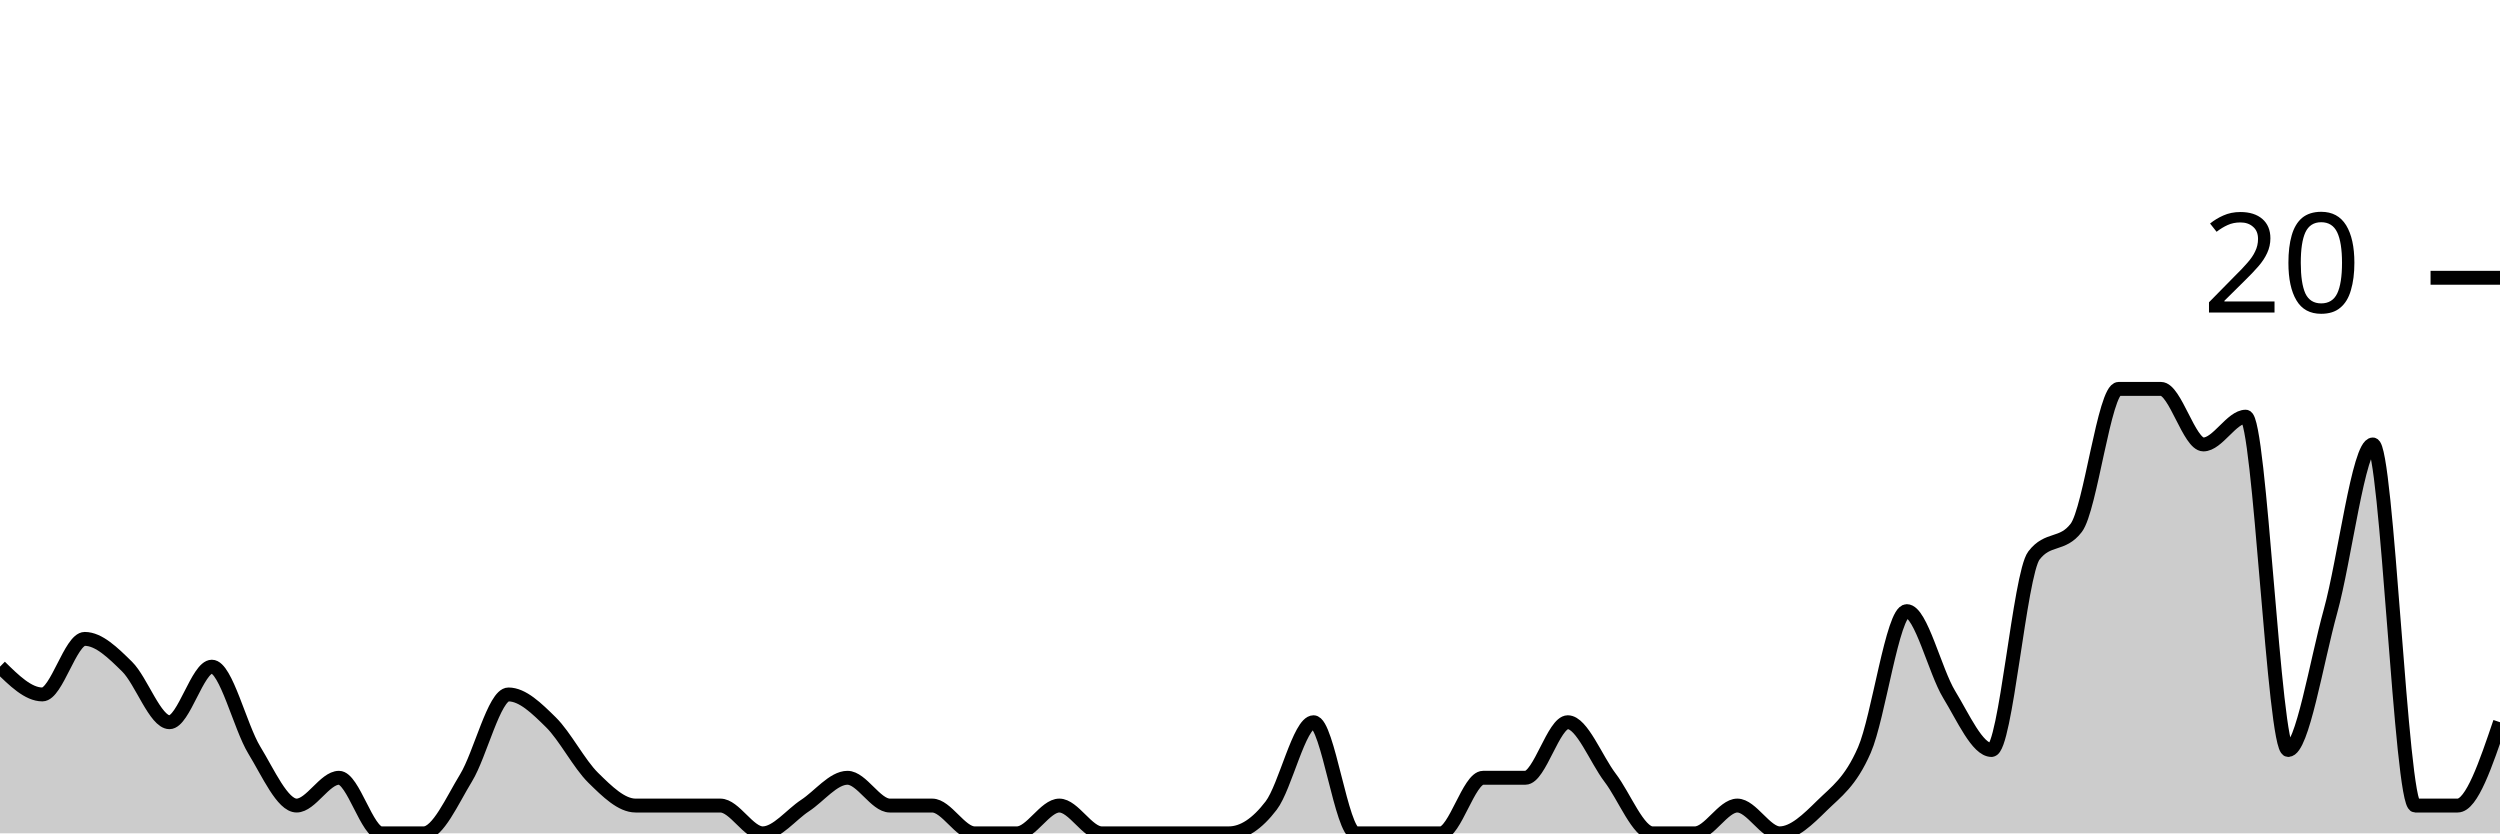
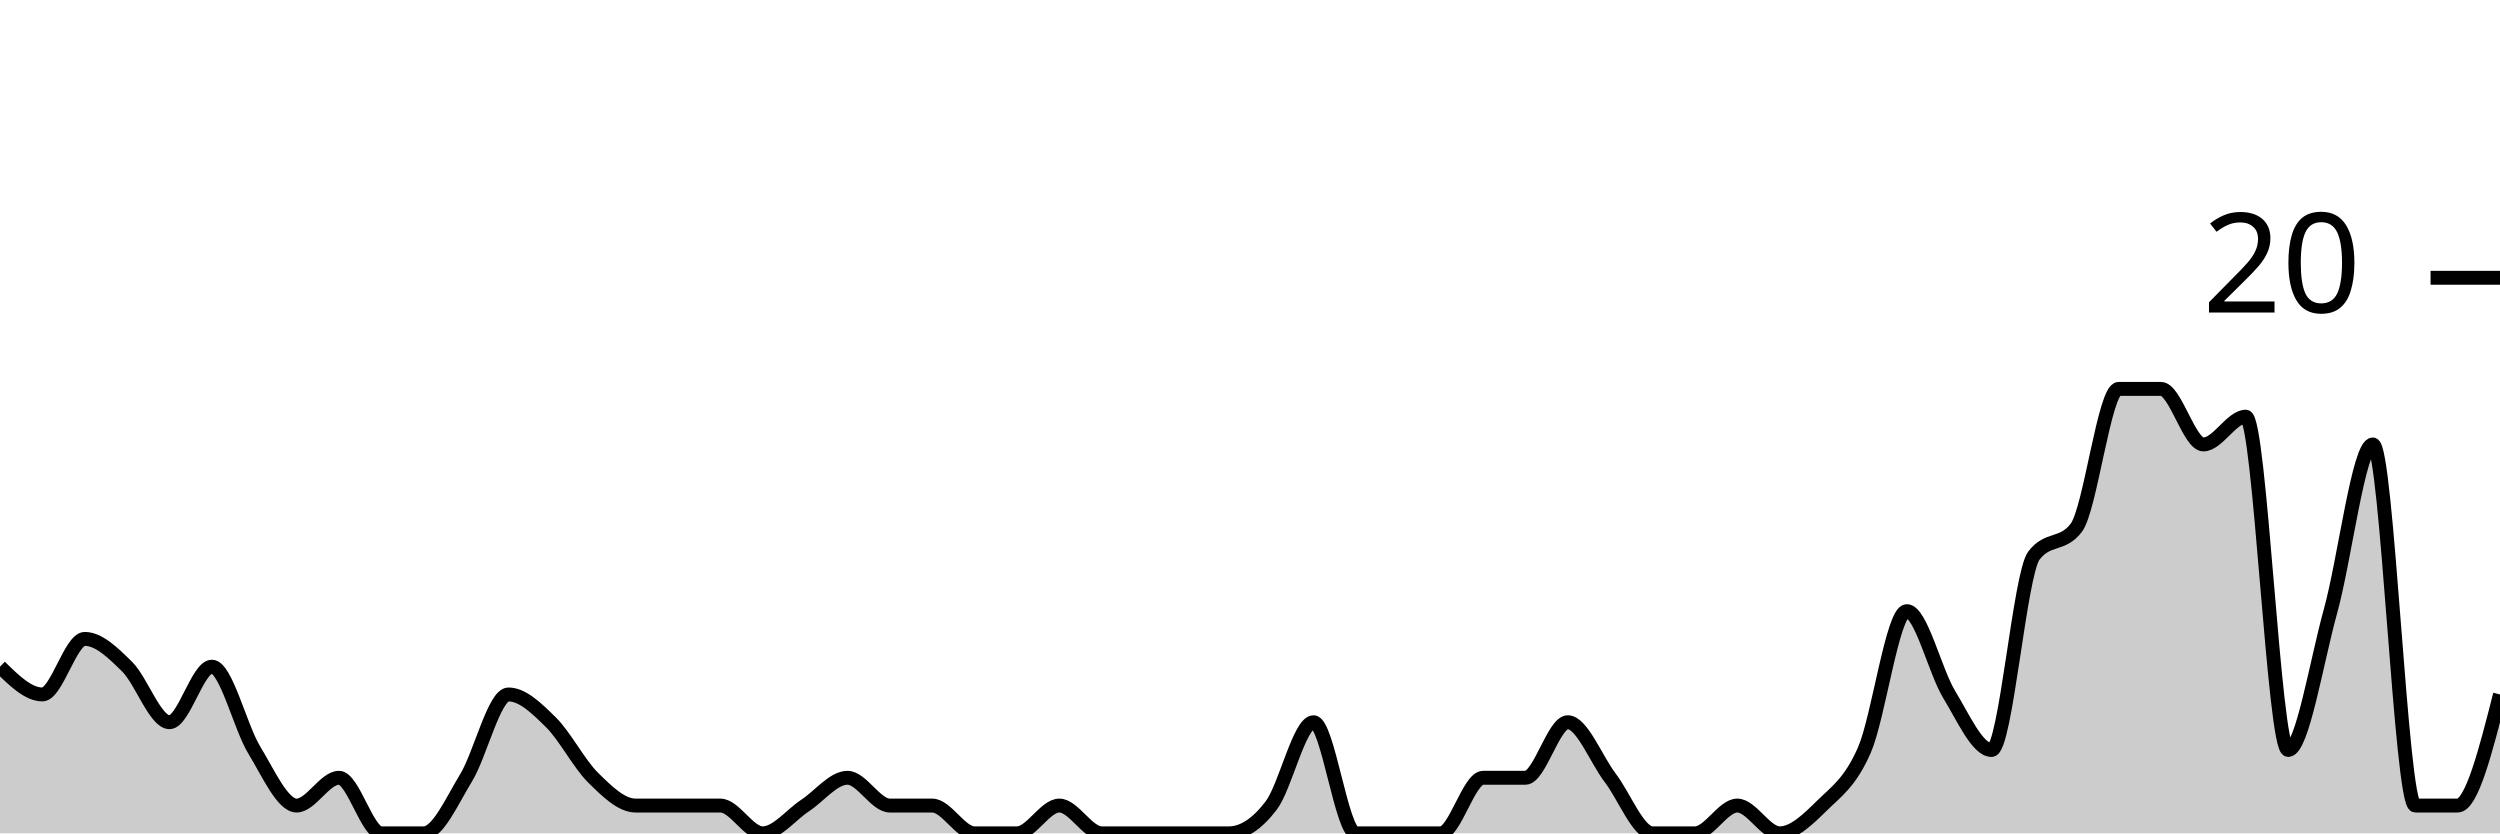
<svg xmlns="http://www.w3.org/2000/svg" viewBox="0 0 180 60">
  <g transform="translate(0,20)">
-     <path class="area" fill="rgba(0, 0, 0, 0.2)" d="M0,28C1.017,29,2.034,30,3.051,30C4.068,30,5.085,26,6.102,26C7.119,26,8.136,27,9.153,28C10.169,29,11.186,32,12.203,32C13.22,32,14.237,28,15.254,28C16.271,28,17.288,32.333,18.305,34C19.322,35.667,20.339,38,21.356,38C22.373,38,23.39,36,24.407,36C25.424,36,26.441,40,27.458,40C28.475,40,29.492,40,30.508,40C31.525,40,32.542,37.667,33.559,36C34.576,34.333,35.593,30,36.61,30C37.627,30,38.644,31,39.661,32C40.678,33,41.695,35,42.712,36C43.729,37,44.746,38,45.763,38C46.78,38,47.797,38,48.814,38C49.831,38,50.847,38,51.864,38C52.881,38,53.898,40,54.915,40C55.932,40,56.949,38.667,57.966,38C58.983,37.333,60,36,61.017,36C62.034,36,63.051,38,64.068,38C65.085,38,66.102,38,67.119,38C68.136,38,69.153,40,70.169,40C71.186,40,72.203,40,73.22,40C74.237,40,75.254,38,76.271,38C77.288,38,78.305,40,79.322,40C80.339,40,81.356,40,82.373,40C83.39,40,84.407,40,85.424,40C86.441,40,87.458,40,88.475,40C89.492,40,90.508,39.333,91.525,38C92.542,36.667,93.559,32,94.576,32C95.593,32,96.61,40,97.627,40C98.644,40,99.661,40,100.678,40C101.695,40,102.712,40,103.729,40C104.746,40,105.763,36,106.78,36C107.797,36,108.814,36,109.831,36C110.847,36,111.864,32,112.881,32C113.898,32,114.915,34.667,115.932,36C116.949,37.333,117.966,40,118.983,40C120,40,121.017,40,122.034,40C123.051,40,124.068,38,125.085,38C126.102,38,127.119,40,128.136,40C129.153,40,130.169,39,131.186,38C132.203,37,133.22,36.333,134.237,34C135.254,31.667,136.271,24,137.288,24C138.305,24,139.322,28.333,140.339,30C141.356,31.667,142.373,34,143.39,34C144.407,34,145.424,21.333,146.441,20C147.458,18.667,148.475,19.333,149.492,18C150.508,16.667,151.525,8,152.542,8C153.559,8,154.576,8,155.593,8C156.61,8,157.627,12,158.644,12C159.661,12,160.678,10,161.695,10C162.712,10,163.729,34,164.746,34C165.763,34,166.78,27.667,167.797,24C168.814,20.333,169.831,12,170.847,12C171.864,12,172.881,38,173.898,38C174.915,38,175.932,38,176.949,38C177.966,38,178.983,35,180,32L180,40C178.983,40,177.966,40,176.949,40C175.932,40,174.915,40,173.898,40C172.881,40,171.864,40,170.847,40C169.831,40,168.814,40,167.797,40C166.78,40,165.763,40,164.746,40C163.729,40,162.712,40,161.695,40C160.678,40,159.661,40,158.644,40C157.627,40,156.61,40,155.593,40C154.576,40,153.559,40,152.542,40C151.525,40,150.508,40,149.492,40C148.475,40,147.458,40,146.441,40C145.424,40,144.407,40,143.39,40C142.373,40,141.356,40,140.339,40C139.322,40,138.305,40,137.288,40C136.271,40,135.254,40,134.237,40C133.22,40,132.203,40,131.186,40C130.169,40,129.153,40,128.136,40C127.119,40,126.102,40,125.085,40C124.068,40,123.051,40,122.034,40C121.017,40,120,40,118.983,40C117.966,40,116.949,40,115.932,40C114.915,40,113.898,40,112.881,40C111.864,40,110.847,40,109.831,40C108.814,40,107.797,40,106.78,40C105.763,40,104.746,40,103.729,40C102.712,40,101.695,40,100.678,40C99.661,40,98.644,40,97.627,40C96.61,40,95.593,40,94.576,40C93.559,40,92.542,40,91.525,40C90.508,40,89.492,40,88.475,40C87.458,40,86.441,40,85.424,40C84.407,40,83.39,40,82.373,40C81.356,40,80.339,40,79.322,40C78.305,40,77.288,40,76.271,40C75.254,40,74.237,40,73.22,40C72.203,40,71.186,40,70.169,40C69.153,40,68.136,40,67.119,40C66.102,40,65.085,40,64.068,40C63.051,40,62.034,40,61.017,40C60,40,58.983,40,57.966,40C56.949,40,55.932,40,54.915,40C53.898,40,52.881,40,51.864,40C50.847,40,49.831,40,48.814,40C47.797,40,46.78,40,45.763,40C44.746,40,43.729,40,42.712,40C41.695,40,40.678,40,39.661,40C38.644,40,37.627,40,36.61,40C35.593,40,34.576,40,33.559,40C32.542,40,31.525,40,30.508,40C29.492,40,28.475,40,27.458,40C26.441,40,25.424,40,24.407,40C23.39,40,22.373,40,21.356,40C20.339,40,19.322,40,18.305,40C17.288,40,16.271,40,15.254,40C14.237,40,13.22,40,12.203,40C11.186,40,10.169,40,9.153,40C8.136,40,7.119,40,6.102,40C5.085,40,4.068,40,3.051,40C2.034,40,1.017,40,0,40Z" />
-     <path class="line" stroke="black" fill="none" d="M0,28C1.017,29,2.034,30,3.051,30C4.068,30,5.085,26,6.102,26C7.119,26,8.136,27,9.153,28C10.169,29,11.186,32,12.203,32C13.22,32,14.237,28,15.254,28C16.271,28,17.288,32.333,18.305,34C19.322,35.667,20.339,38,21.356,38C22.373,38,23.39,36,24.407,36C25.424,36,26.441,40,27.458,40C28.475,40,29.492,40,30.508,40C31.525,40,32.542,37.667,33.559,36C34.576,34.333,35.593,30,36.61,30C37.627,30,38.644,31,39.661,32C40.678,33,41.695,35,42.712,36C43.729,37,44.746,38,45.763,38C46.78,38,47.797,38,48.814,38C49.831,38,50.847,38,51.864,38C52.881,38,53.898,40,54.915,40C55.932,40,56.949,38.667,57.966,38C58.983,37.333,60,36,61.017,36C62.034,36,63.051,38,64.068,38C65.085,38,66.102,38,67.119,38C68.136,38,69.153,40,70.169,40C71.186,40,72.203,40,73.22,40C74.237,40,75.254,38,76.271,38C77.288,38,78.305,40,79.322,40C80.339,40,81.356,40,82.373,40C83.39,40,84.407,40,85.424,40C86.441,40,87.458,40,88.475,40C89.492,40,90.508,39.333,91.525,38C92.542,36.667,93.559,32,94.576,32C95.593,32,96.61,40,97.627,40C98.644,40,99.661,40,100.678,40C101.695,40,102.712,40,103.729,40C104.746,40,105.763,36,106.78,36C107.797,36,108.814,36,109.831,36C110.847,36,111.864,32,112.881,32C113.898,32,114.915,34.667,115.932,36C116.949,37.333,117.966,40,118.983,40C120,40,121.017,40,122.034,40C123.051,40,124.068,38,125.085,38C126.102,38,127.119,40,128.136,40C129.153,40,130.169,39,131.186,38C132.203,37,133.22,36.333,134.237,34C135.254,31.667,136.271,24,137.288,24C138.305,24,139.322,28.333,140.339,30C141.356,31.667,142.373,34,143.39,34C144.407,34,145.424,21.333,146.441,20C147.458,18.667,148.475,19.333,149.492,18C150.508,16.667,151.525,8,152.542,8C153.559,8,154.576,8,155.593,8C156.61,8,157.627,12,158.644,12C159.661,12,160.678,10,161.695,10C162.712,10,163.729,34,164.746,34C165.763,34,166.78,27.667,167.797,24C168.814,20.333,169.831,12,170.847,12C171.864,12,172.881,38,173.898,38C174.915,38,175.932,38,176.949,38C177.966,38,178.983,35,180,32" />
+     <path class="area" fill="rgba(0, 0, 0, 0.2)" d="M0,28C1.017,29,2.034,30,3.051,30C4.068,30,5.085,26,6.102,26C7.119,26,8.136,27,9.153,28C10.169,29,11.186,32,12.203,32C13.22,32,14.237,28,15.254,28C16.271,28,17.288,32.333,18.305,34C19.322,35.667,20.339,38,21.356,38C22.373,38,23.39,36,24.407,36C25.424,36,26.441,40,27.458,40C28.475,40,29.492,40,30.508,40C31.525,40,32.542,37.667,33.559,36C34.576,34.333,35.593,30,36.61,30C37.627,30,38.644,31,39.661,32C40.678,33,41.695,35,42.712,36C43.729,37,44.746,38,45.763,38C46.78,38,47.797,38,48.814,38C49.831,38,50.847,38,51.864,38C52.881,38,53.898,40,54.915,40C55.932,40,56.949,38.667,57.966,38C58.983,37.333,60,36,61.017,36C62.034,36,63.051,38,64.068,38C65.085,38,66.102,38,67.119,38C68.136,38,69.153,40,70.169,40C71.186,40,72.203,40,73.22,40C74.237,40,75.254,38,76.271,38C77.288,38,78.305,40,79.322,40C80.339,40,81.356,40,82.373,40C83.39,40,84.407,40,85.424,40C86.441,40,87.458,40,88.475,40C89.492,40,90.508,39.333,91.525,38C92.542,36.667,93.559,32,94.576,32C95.593,32,96.61,40,97.627,40C98.644,40,99.661,40,100.678,40C101.695,40,102.712,40,103.729,40C104.746,40,105.763,36,106.78,36C107.797,36,108.814,36,109.831,36C110.847,36,111.864,32,112.881,32C113.898,32,114.915,34.667,115.932,36C116.949,37.333,117.966,40,118.983,40C120,40,121.017,40,122.034,40C123.051,40,124.068,38,125.085,38C126.102,38,127.119,40,128.136,40C129.153,40,130.169,39,131.186,38C132.203,37,133.22,36.333,134.237,34C135.254,31.667,136.271,24,137.288,24C138.305,24,139.322,28.333,140.339,30C141.356,31.667,142.373,34,143.39,34C144.407,34,145.424,21.333,146.441,20C147.458,18.667,148.475,19.333,149.492,18C150.508,16.667,151.525,8,152.542,8C153.559,8,154.576,8,155.593,8C156.61,8,157.627,12,158.644,12C159.661,12,160.678,10,161.695,10C162.712,10,163.729,34,164.746,34C165.763,34,166.78,27.667,167.797,24C168.814,20.333,169.831,12,170.847,12C171.864,12,172.881,38,173.898,38C174.915,38,175.932,38,176.949,38C177.966,38,178.983,34,180,30L180,40C178.983,40,177.966,40,176.949,40C175.932,40,174.915,40,173.898,40C172.881,40,171.864,40,170.847,40C169.831,40,168.814,40,167.797,40C166.78,40,165.763,40,164.746,40C163.729,40,162.712,40,161.695,40C160.678,40,159.661,40,158.644,40C157.627,40,156.61,40,155.593,40C154.576,40,153.559,40,152.542,40C151.525,40,150.508,40,149.492,40C148.475,40,147.458,40,146.441,40C145.424,40,144.407,40,143.39,40C142.373,40,141.356,40,140.339,40C139.322,40,138.305,40,137.288,40C136.271,40,135.254,40,134.237,40C133.22,40,132.203,40,131.186,40C130.169,40,129.153,40,128.136,40C127.119,40,126.102,40,125.085,40C124.068,40,123.051,40,122.034,40C121.017,40,120,40,118.983,40C117.966,40,116.949,40,115.932,40C114.915,40,113.898,40,112.881,40C111.864,40,110.847,40,109.831,40C108.814,40,107.797,40,106.78,40C105.763,40,104.746,40,103.729,40C102.712,40,101.695,40,100.678,40C99.661,40,98.644,40,97.627,40C96.61,40,95.593,40,94.576,40C93.559,40,92.542,40,91.525,40C90.508,40,89.492,40,88.475,40C87.458,40,86.441,40,85.424,40C84.407,40,83.39,40,82.373,40C81.356,40,80.339,40,79.322,40C78.305,40,77.288,40,76.271,40C75.254,40,74.237,40,73.22,40C72.203,40,71.186,40,70.169,40C69.153,40,68.136,40,67.119,40C66.102,40,65.085,40,64.068,40C63.051,40,62.034,40,61.017,40C60,40,58.983,40,57.966,40C56.949,40,55.932,40,54.915,40C53.898,40,52.881,40,51.864,40C50.847,40,49.831,40,48.814,40C47.797,40,46.78,40,45.763,40C44.746,40,43.729,40,42.712,40C41.695,40,40.678,40,39.661,40C38.644,40,37.627,40,36.61,40C35.593,40,34.576,40,33.559,40C32.542,40,31.525,40,30.508,40C29.492,40,28.475,40,27.458,40C26.441,40,25.424,40,24.407,40C23.39,40,22.373,40,21.356,40C20.339,40,19.322,40,18.305,40C17.288,40,16.271,40,15.254,40C14.237,40,13.22,40,12.203,40C11.186,40,10.169,40,9.153,40C8.136,40,7.119,40,6.102,40C5.085,40,4.068,40,3.051,40C2.034,40,1.017,40,0,40Z" />
+     <path class="line" stroke="black" fill="none" d="M0,28C1.017,29,2.034,30,3.051,30C4.068,30,5.085,26,6.102,26C7.119,26,8.136,27,9.153,28C10.169,29,11.186,32,12.203,32C13.22,32,14.237,28,15.254,28C16.271,28,17.288,32.333,18.305,34C19.322,35.667,20.339,38,21.356,38C22.373,38,23.39,36,24.407,36C25.424,36,26.441,40,27.458,40C28.475,40,29.492,40,30.508,40C31.525,40,32.542,37.667,33.559,36C34.576,34.333,35.593,30,36.61,30C37.627,30,38.644,31,39.661,32C40.678,33,41.695,35,42.712,36C43.729,37,44.746,38,45.763,38C46.78,38,47.797,38,48.814,38C49.831,38,50.847,38,51.864,38C52.881,38,53.898,40,54.915,40C55.932,40,56.949,38.667,57.966,38C58.983,37.333,60,36,61.017,36C62.034,36,63.051,38,64.068,38C65.085,38,66.102,38,67.119,38C68.136,38,69.153,40,70.169,40C71.186,40,72.203,40,73.22,40C74.237,40,75.254,38,76.271,38C77.288,38,78.305,40,79.322,40C80.339,40,81.356,40,82.373,40C83.39,40,84.407,40,85.424,40C86.441,40,87.458,40,88.475,40C89.492,40,90.508,39.333,91.525,38C92.542,36.667,93.559,32,94.576,32C95.593,32,96.61,40,97.627,40C98.644,40,99.661,40,100.678,40C101.695,40,102.712,40,103.729,40C104.746,40,105.763,36,106.78,36C107.797,36,108.814,36,109.831,36C110.847,36,111.864,32,112.881,32C113.898,32,114.915,34.667,115.932,36C116.949,37.333,117.966,40,118.983,40C120,40,121.017,40,122.034,40C123.051,40,124.068,38,125.085,38C126.102,38,127.119,40,128.136,40C129.153,40,130.169,39,131.186,38C132.203,37,133.22,36.333,134.237,34C135.254,31.667,136.271,24,137.288,24C138.305,24,139.322,28.333,140.339,30C141.356,31.667,142.373,34,143.39,34C144.407,34,145.424,21.333,146.441,20C147.458,18.667,148.475,19.333,149.492,18C150.508,16.667,151.525,8,152.542,8C153.559,8,154.576,8,155.593,8C156.61,8,157.627,12,158.644,12C159.661,12,160.678,10,161.695,10C162.712,10,163.729,34,164.746,34C165.763,34,166.78,27.667,167.797,24C168.814,20.333,169.831,12,170.847,12C171.864,12,172.881,38,173.898,38C174.915,38,175.932,38,176.949,38C177.966,38,178.983,34,180,30" />
    <path class="axis-ceiling" stroke-width="1" stroke="black" fill="none" d="M175,0L180,0" />
    <text class="axis-ceiling-label" font-family="sans-serif" text-anchor="end" font-size="10px" x="170" y="2.5">20</text>
  </g>
</svg>
